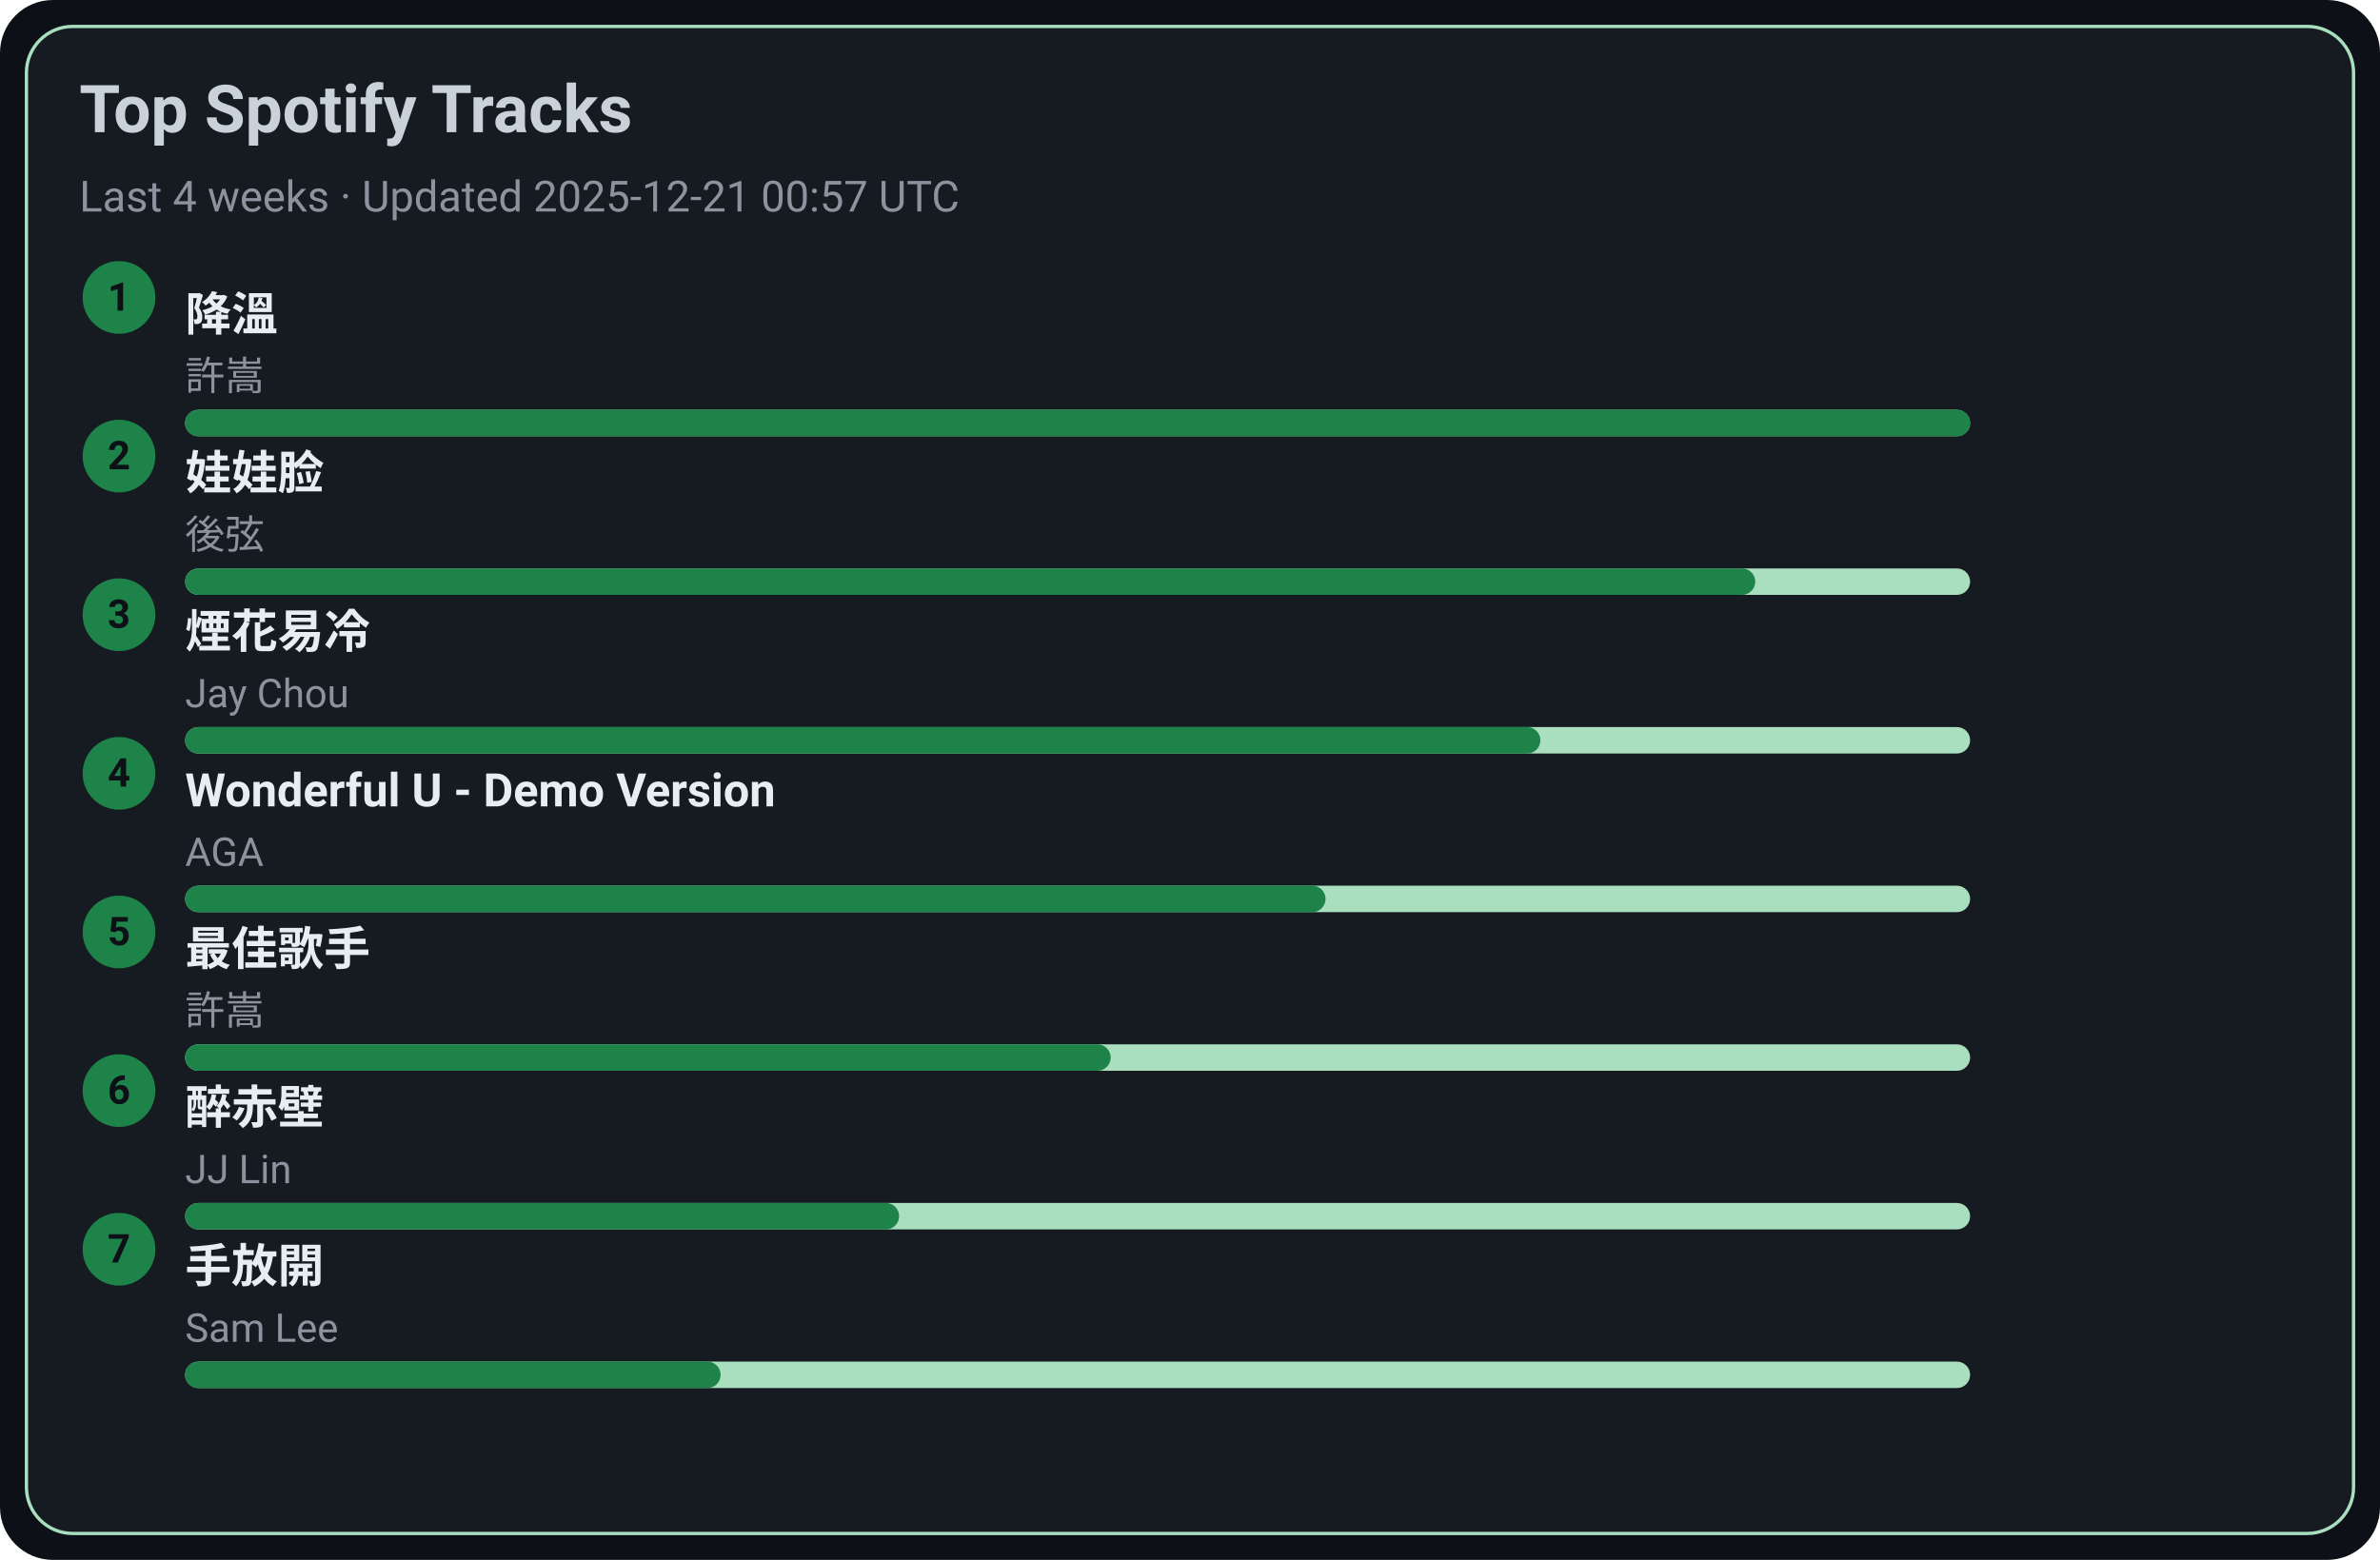
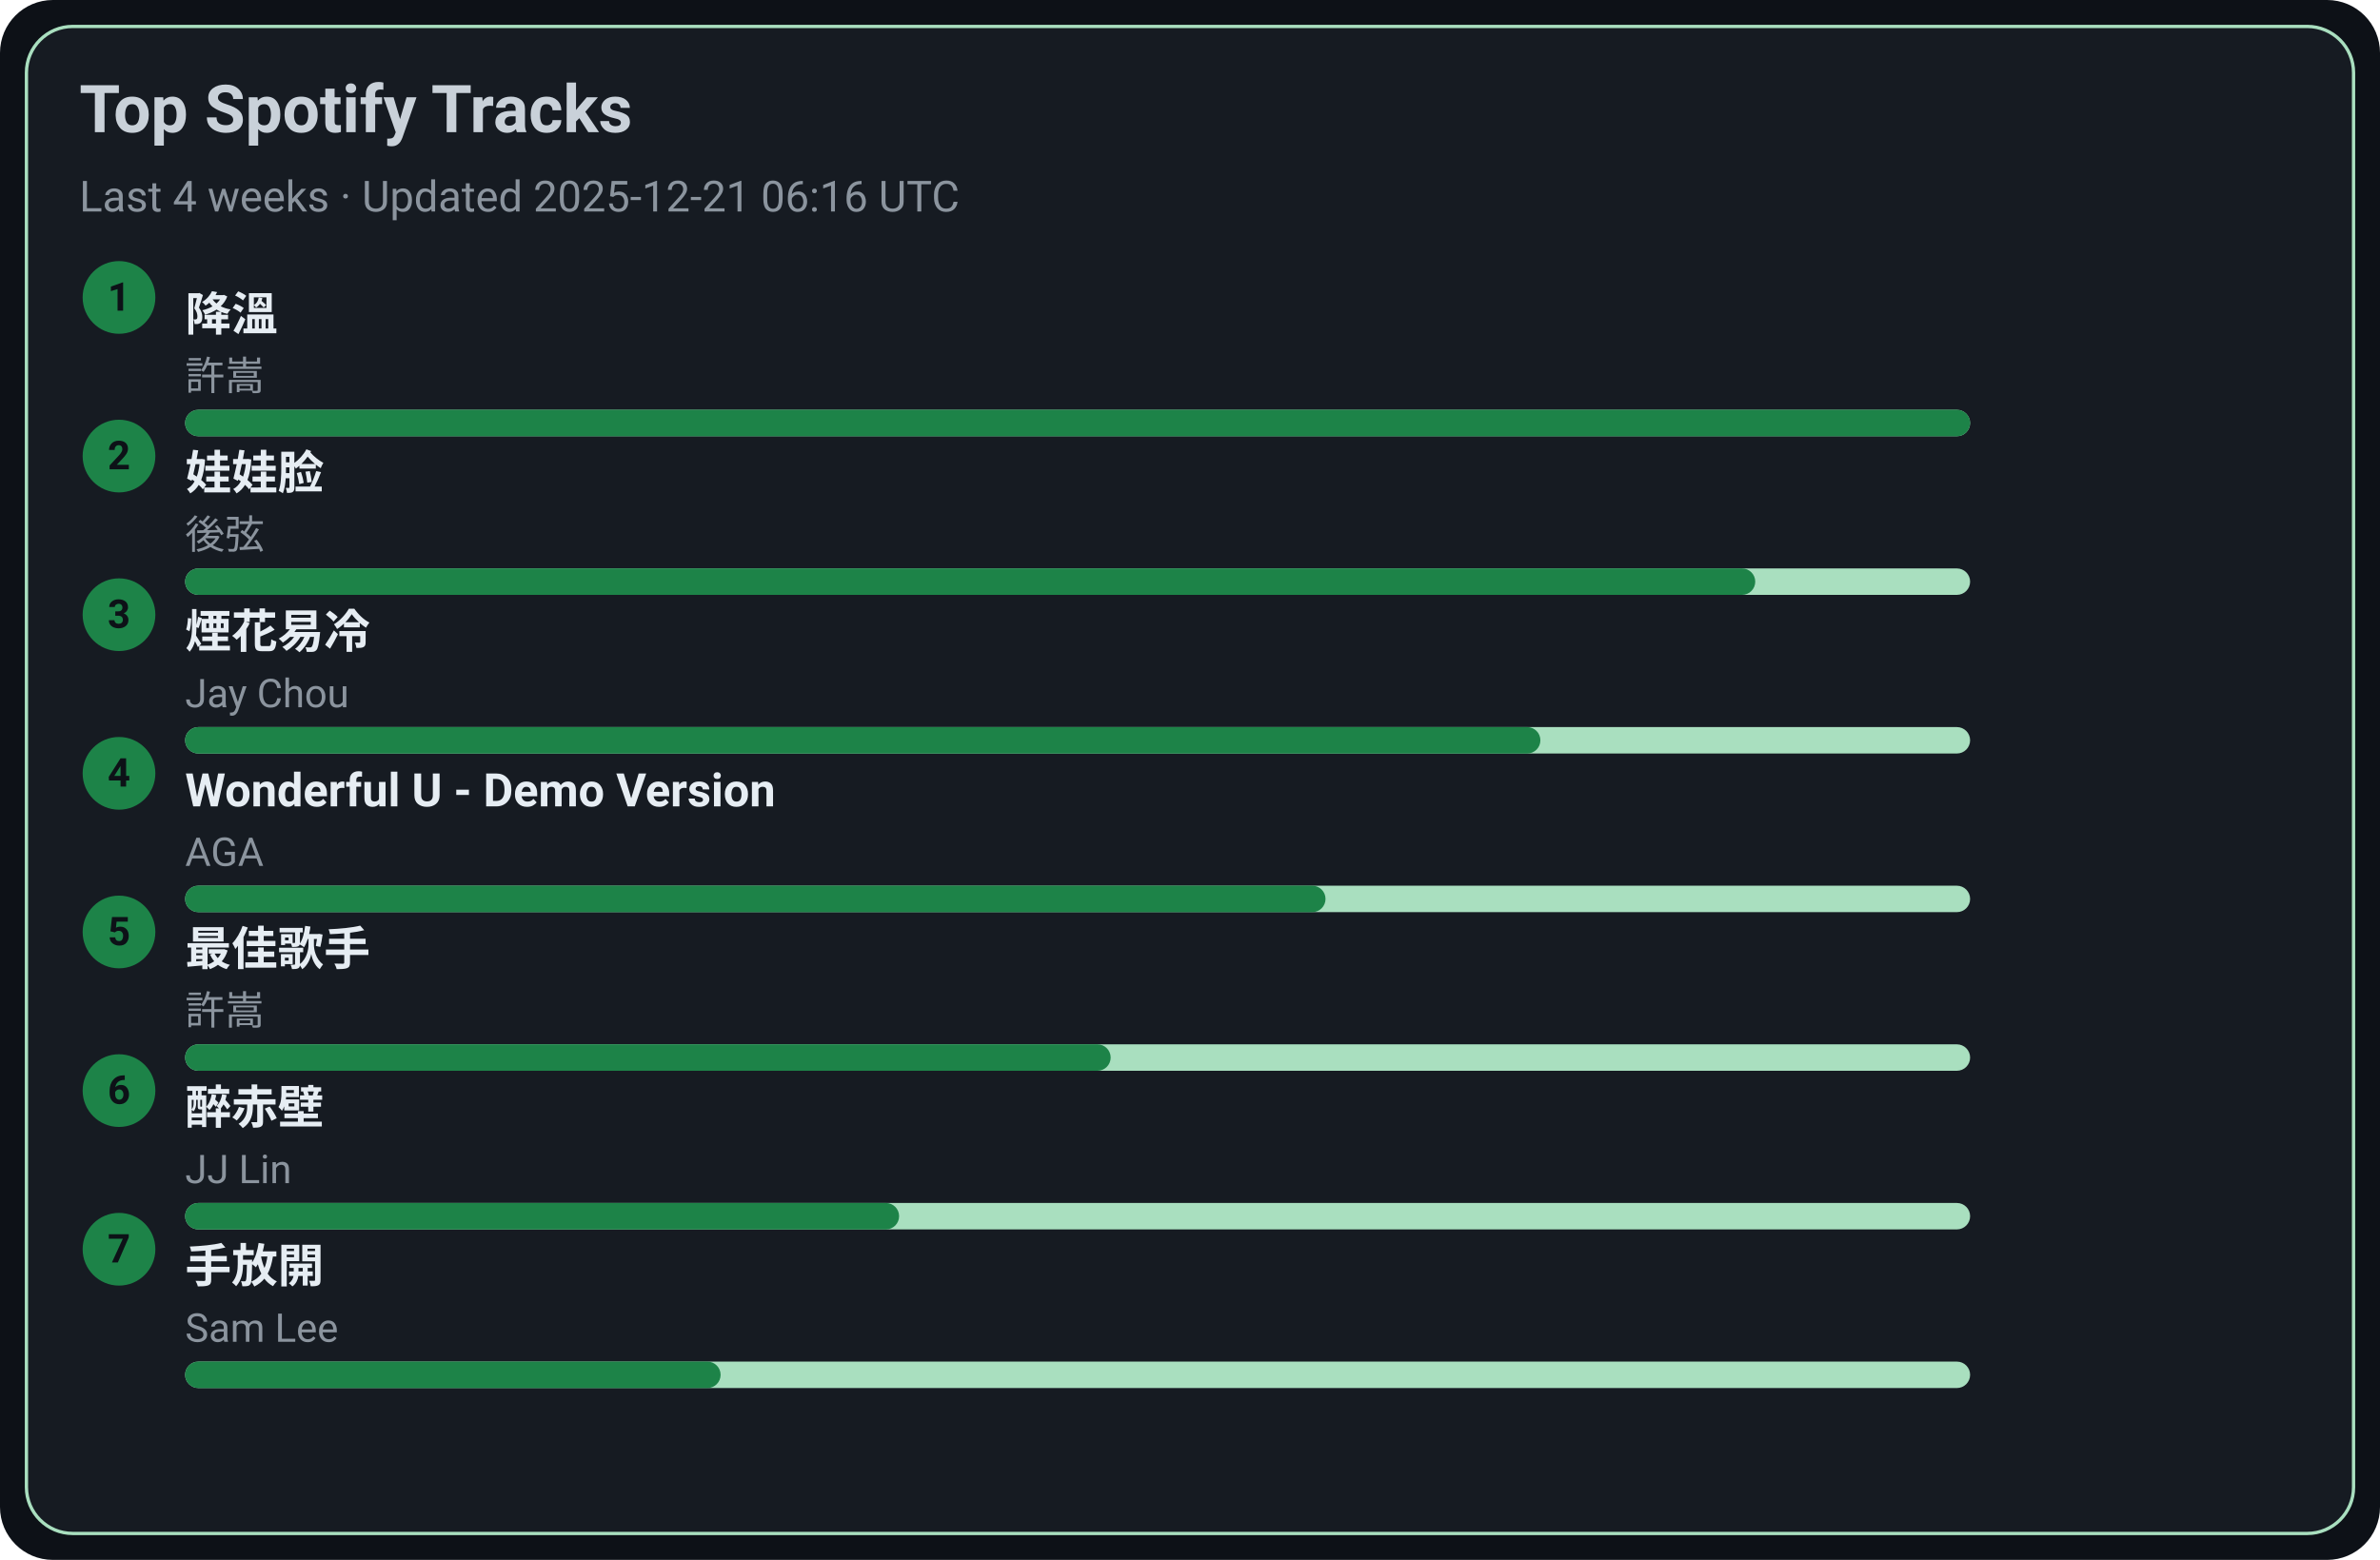
<svg xmlns="http://www.w3.org/2000/svg" width="720" height="472" viewBox="0 0 720 472">
  <style>text{font-family:-apple-system,BlinkMacSystemFont,Segoe UI,Roboto,Ubuntu,Helvetica Neue,Arial,Noto Sans,sans-serif}</style>
  <rect width="720" height="472" rx="16" fill="#0d1117" />
  <rect x="8" y="8" width="704" height="456" rx="14" fill="#161b22" stroke="#A9DFBF" />
  <text x="24" y="40" font-size="20" fill="#c9d1d9" font-weight="600">Top Spotify Tracks</text>
-   <text x="24" y="64" font-size="13" fill="#8b949e">Last 4 weeks · Updated 2025-12-21 00:57 UTC</text>
+   <text x="24" y="64" font-size="13" fill="#8b949e">Last 4 weeks · Updated 2025-12-21 06:16 UTC</text>
  <circle cx="36" cy="90" r="11" fill="#1D8348" />
  <text x="36" y="94" text-anchor="middle" font-size="12" fill="#0d1117" font-weight="700">1</text>
  <a href="https://open.spotify.com/track/2q9uhrOfyOnBa3oWR1PfYT" target="_blank" rel="noopener noreferrer">
    <text x="56" y="100" font-size="14" fill="#e6edf3" font-weight="600">降溫</text>
  </a>
  <text x="56" y="118" font-size="12" fill="#8b949e">許嵩</text>
  <rect x="56" y="124" width="540" height="8" rx="4" fill="#A9DFBF" />
  <rect x="56" y="124" width="540" height="8" rx="4" fill="#1D8348" />
  <circle cx="36" cy="138" r="11" fill="#1D8348" />
  <text x="36" y="142" text-anchor="middle" font-size="12" fill="#0d1117" font-weight="700">2</text>
  <a href="https://open.spotify.com/track/08ouEICweFmqfgPJnRIQkE" target="_blank" rel="noopener noreferrer">
    <text x="56" y="148" font-size="14" fill="#e6edf3" font-weight="600">娃娃脸</text>
  </a>
  <text x="56" y="166" font-size="12" fill="#8b949e">後弦</text>
  <rect x="56" y="172" width="540" height="8" rx="4" fill="#A9DFBF" />
  <rect x="56" y="172" width="475" height="8" rx="4" fill="#1D8348" />
  <circle cx="36" cy="186" r="11" fill="#1D8348" />
  <text x="36" y="190" text-anchor="middle" font-size="12" fill="#0d1117" font-weight="700">3</text>
  <a href="https://open.spotify.com/track/24beWW0pQCJEF3IVSpIryu" target="_blank" rel="noopener noreferrer">
    <text x="56" y="196" font-size="14" fill="#e6edf3" font-weight="600">煙花易冷</text>
  </a>
  <text x="56" y="214" font-size="12" fill="#8b949e">Jay Chou</text>
  <rect x="56" y="220" width="540" height="8" rx="4" fill="#A9DFBF" />
  <rect x="56" y="220" width="410" height="8" rx="4" fill="#1D8348" />
  <circle cx="36" cy="234" r="11" fill="#1D8348" />
  <text x="36" y="238" text-anchor="middle" font-size="12" fill="#0d1117" font-weight="700">4</text>
  <a href="https://open.spotify.com/track/2eSNpIOFoi1Q8wxw6CycXJ" target="_blank" rel="noopener noreferrer">
    <text x="56" y="244" font-size="14" fill="#e6edf3" font-weight="600">Wonderful U - Demo Version</text>
  </a>
  <text x="56" y="262" font-size="12" fill="#8b949e">AGA</text>
  <rect x="56" y="268" width="540" height="8" rx="4" fill="#A9DFBF" />
  <rect x="56" y="268" width="345" height="8" rx="4" fill="#1D8348" />
  <circle cx="36" cy="282" r="11" fill="#1D8348" />
  <text x="36" y="286" text-anchor="middle" font-size="12" fill="#0d1117" font-weight="700">5</text>
  <a href="https://open.spotify.com/track/1tXkID53w0fBaY5p3MjNxN" target="_blank" rel="noopener noreferrer">
    <text x="56" y="292" font-size="14" fill="#e6edf3" font-weight="600">最佳歌手</text>
  </a>
  <text x="56" y="310" font-size="12" fill="#8b949e">許嵩</text>
  <rect x="56" y="316" width="540" height="8" rx="4" fill="#A9DFBF" />
  <rect x="56" y="316" width="280" height="8" rx="4" fill="#1D8348" />
  <circle cx="36" cy="330" r="11" fill="#1D8348" />
  <text x="36" y="334" text-anchor="middle" font-size="12" fill="#0d1117" font-weight="700">6</text>
  <a href="https://open.spotify.com/track/69lAYqbyHL1A0gctdLd9WV" target="_blank" rel="noopener noreferrer">
    <text x="56" y="340" font-size="14" fill="#e6edf3" font-weight="600">醉赤壁</text>
  </a>
  <text x="56" y="358" font-size="12" fill="#8b949e">JJ Lin</text>
  <rect x="56" y="364" width="540" height="8" rx="4" fill="#A9DFBF" />
  <rect x="56" y="364" width="216" height="8" rx="4" fill="#1D8348" />
  <circle cx="36" cy="378" r="11" fill="#1D8348" />
  <text x="36" y="382" text-anchor="middle" font-size="12" fill="#0d1117" font-weight="700">7</text>
  <a href="https://open.spotify.com/track/2Dd9EXYXI2NNrLG61OtWQv" target="_blank" rel="noopener noreferrer">
    <text x="56" y="388" font-size="14" fill="#e6edf3" font-weight="600">手放開</text>
  </a>
  <text x="56" y="406" font-size="12" fill="#8b949e">Sam Lee</text>
  <rect x="56" y="412" width="540" height="8" rx="4" fill="#A9DFBF" />
  <rect x="56" y="412" width="162" height="8" rx="4" fill="#1D8348" />
</svg>
